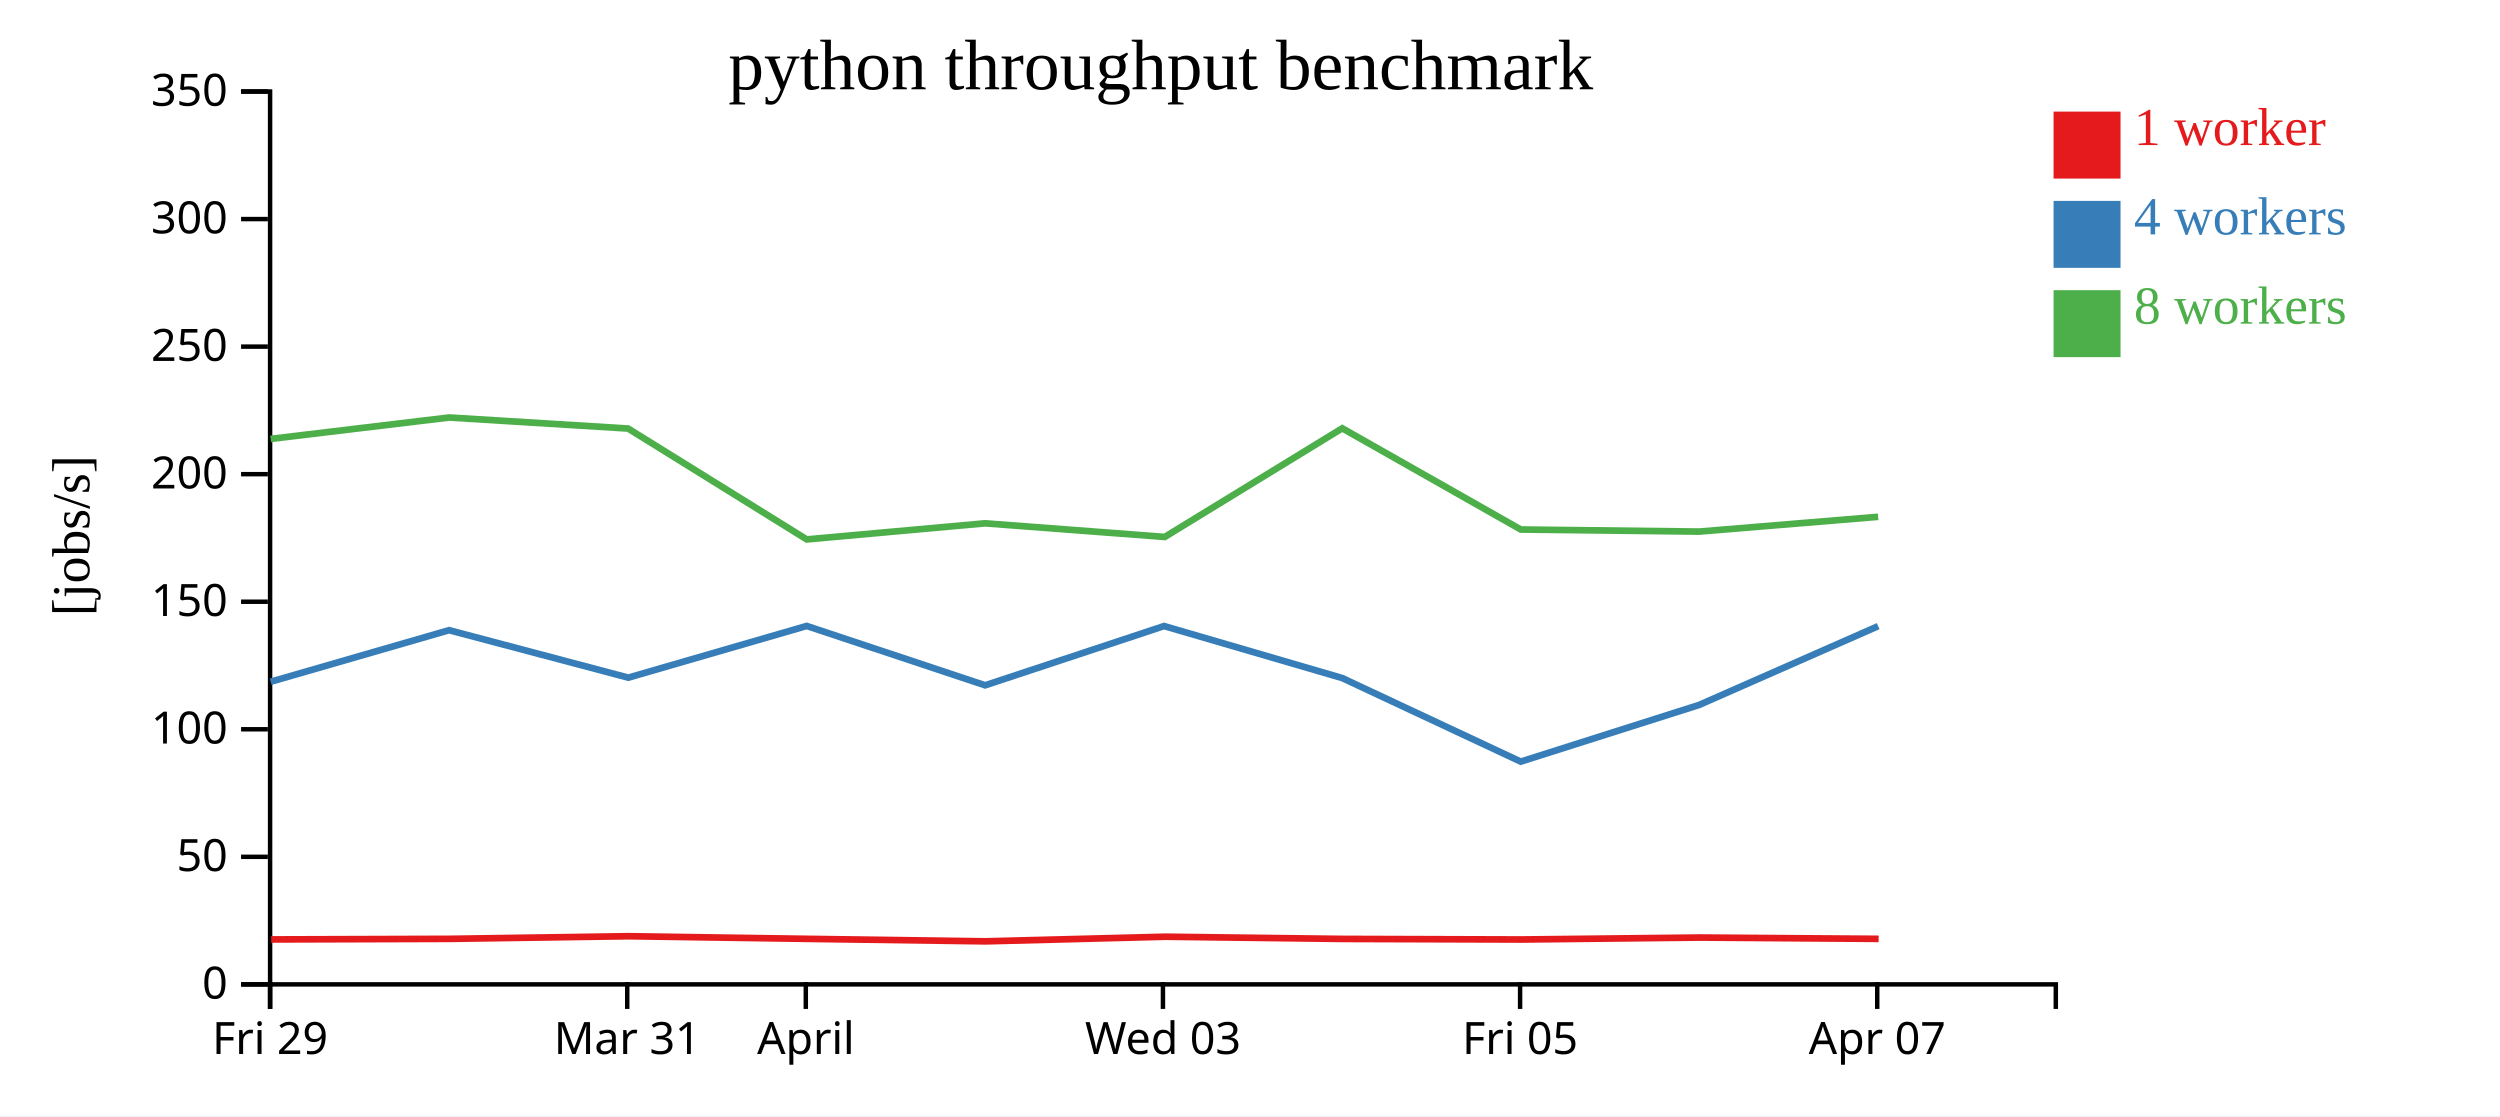
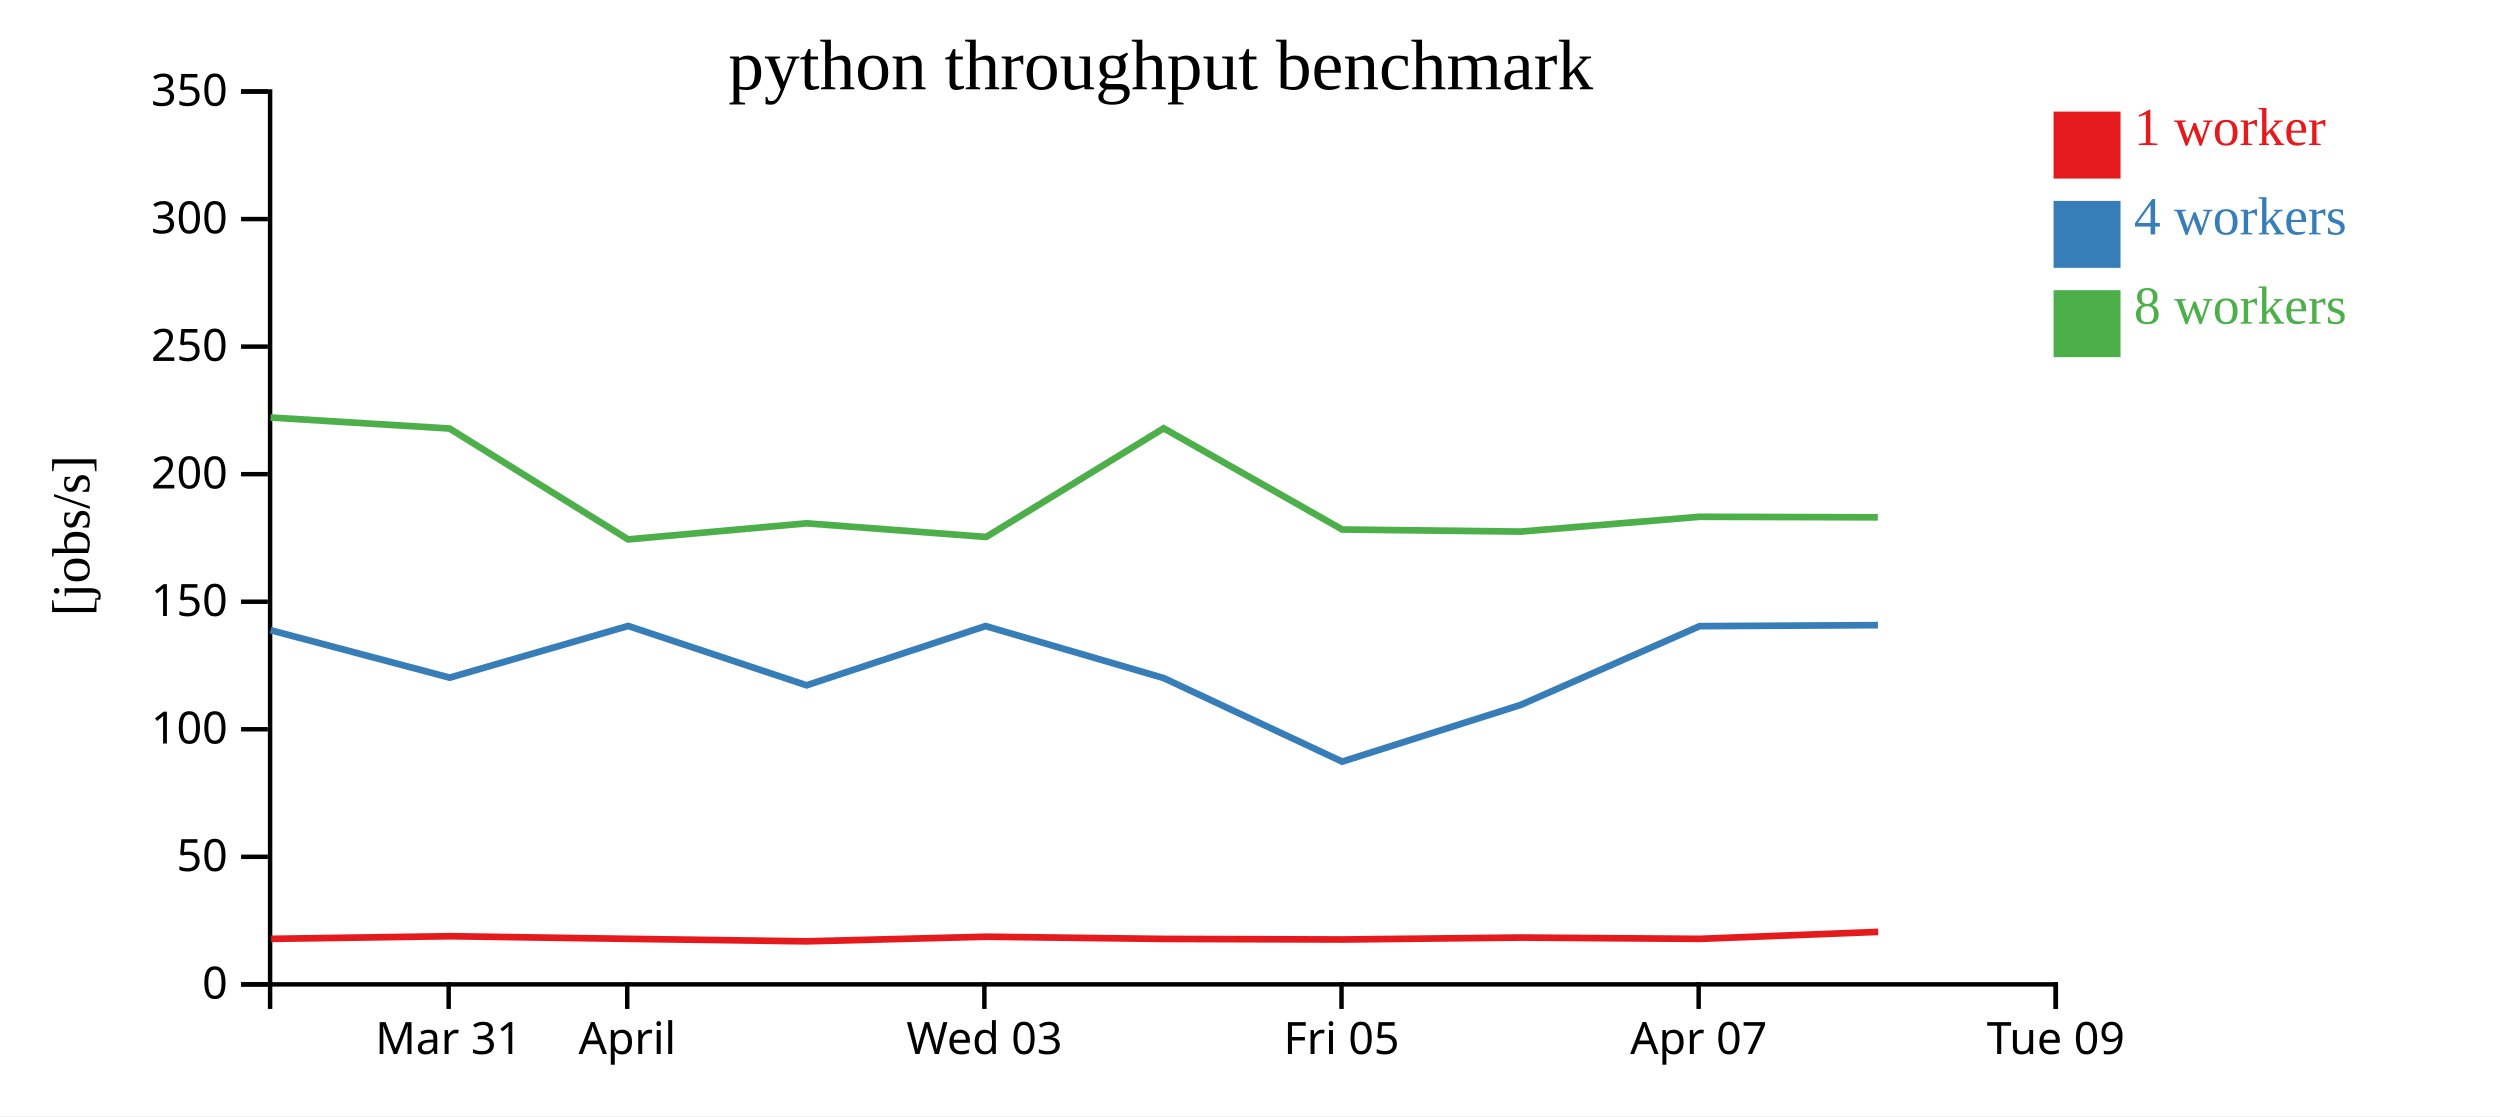
<svg xmlns="http://www.w3.org/2000/svg" width="560" height="250">
  <rect width="100%" height="100%" fill="white" />
  <g transform="translate(60,20)">
    <g transform="translate(0,200)" fill="none" font-size="10" font-family="sans-serif" text-anchor="middle">
      <path class="domain" stroke="currentColor" d="M0.5,6V0.5H400.5V6" />
-       <g class="tick" opacity="1" transform="translate(0.5,0)">
+       <g class="tick" opacity="1" transform="translate(40.5,0)">
        <line stroke="currentColor" y2="6" />
-         <text fill="currentColor" y="9" dy="0.71em">Fri 29</text>
+         <text fill="currentColor" y="9" dy="0.71em">Mar 31</text>
      </g>
      <g class="tick" opacity="1" transform="translate(80.5,0)">
        <line stroke="currentColor" y2="6" />
-         <text fill="currentColor" y="9" dy="0.71em">Mar 31</text>
-       </g>
-       <g class="tick" opacity="1" transform="translate(120.5,0)">
-         <line stroke="currentColor" y2="6" />
        <text fill="currentColor" y="9" dy="0.71em">April</text>
      </g>
-       <g class="tick" opacity="1" transform="translate(200.5,0)">
+       <g class="tick" opacity="1" transform="translate(160.5,0)">
        <line stroke="currentColor" y2="6" />
        <text fill="currentColor" y="9" dy="0.71em">Wed 03</text>
      </g>
-       <g class="tick" opacity="1" transform="translate(280.5,0)">
+       <g class="tick" opacity="1" transform="translate(240.5,0)">
        <line stroke="currentColor" y2="6" />
        <text fill="currentColor" y="9" dy="0.71em">Fri 05</text>
      </g>
-       <g class="tick" opacity="1" transform="translate(360.5,0)">
+       <g class="tick" opacity="1" transform="translate(320.5,0)">
        <line stroke="currentColor" y2="6" />
        <text fill="currentColor" y="9" dy="0.71em">Apr 07</text>
+       </g>
+       <g class="tick" opacity="1" transform="translate(400.5,0)">
+         <line stroke="currentColor" y2="6" />
+         <text fill="currentColor" y="9" dy="0.71em">Tue 09</text>
      </g>
    </g>
    <g fill="none" font-size="10" font-family="sans-serif" text-anchor="end">
      <path class="domain" stroke="currentColor" d="M-6,200.5H0.5V0.5H-6" />
      <g class="tick" opacity="1" transform="translate(0,200.5)">
        <line stroke="currentColor" x2="-6" />
        <text fill="currentColor" x="-9" dy="0.32em">0</text>
      </g>
      <g class="tick" opacity="1" transform="translate(0,171.9286)">
        <line stroke="currentColor" x2="-6" />
        <text fill="currentColor" x="-9" dy="0.32em">50</text>
      </g>
      <g class="tick" opacity="1" transform="translate(0,143.3571)">
        <line stroke="currentColor" x2="-6" />
        <text fill="currentColor" x="-9" dy="0.32em">100</text>
      </g>
      <g class="tick" opacity="1" transform="translate(0,114.7857)">
        <line stroke="currentColor" x2="-6" />
        <text fill="currentColor" x="-9" dy="0.32em">150</text>
      </g>
      <g class="tick" opacity="1" transform="translate(0,86.21429)">
        <line stroke="currentColor" x2="-6" />
        <text fill="currentColor" x="-9" dy="0.32em">200</text>
      </g>
      <g class="tick" opacity="1" transform="translate(0,57.64286)">
        <line stroke="currentColor" x2="-6" />
        <text fill="currentColor" x="-9" dy="0.32em">250</text>
      </g>
      <g class="tick" opacity="1" transform="translate(0,29.07143)">
        <line stroke="currentColor" x2="-6" />
        <text fill="currentColor" x="-9" dy="0.32em">300</text>
      </g>
      <g class="tick" opacity="1" transform="translate(0,0.5)">
        <line stroke="currentColor" x2="-6" />
        <text fill="currentColor" x="-9" dy="0.32em">350</text>
      </g>
    </g>
    <text text-anchor="middle" style="font-size: 12px" transform="rotate(-90)" y="-40" x="-100">[jobs/s]</text>
    <text text-anchor="middle" style="font-size: 16px" y="0" x="200">python throughput benchmark</text>
-     <path class="line" fill="none" stroke="#e41a1c" stroke-width="1.5" d="M0.747,190.432L40.738,190.302L80.794,189.713L120.796,190.302L160.758,190.858L201.031,189.826L240.763,190.318L280.766,190.447L320.71,190.013L360.814,190.304" />
-     <path class="line" fill="none" stroke="#377eb8" stroke-width="1.5" d="M0.632,132.71L40.591,121.161L80.731,131.794L120.7,120.214L160.673,133.508L200.754,120.236L240.676,131.892L280.644,150.603L320.621,137.902L360.709,120.258" />
-     <path class="line" fill="none" stroke="#4daf4a" stroke-width="1.5" d="M0.615,78.316L40.602,73.522L80.69,75.992L120.709,100.828L160.654,97.225L200.907,100.274L240.664,75.938L280.657,98.611L320.61,99.077L360.706,95.763" />
+     <path class="line" fill="none" stroke="#e41a1c" stroke-width="1.5" d="M0.738,190.302L40.794,189.713L80.796,190.302L120.758,190.858L161.031,189.826L200.763,190.318L240.766,190.447L280.71,190.013L320.814,190.304L360.722,188.739" />
+     <path class="line" fill="none" stroke="#377eb8" stroke-width="1.5" d="M0.591,121.161L40.731,131.794L80.7,120.214L120.673,133.508L160.754,120.236L200.676,131.892L240.644,150.603L280.621,137.902L320.709,120.258L360.655,120.035" />
+     <path class="line" fill="none" stroke="#4daf4a" stroke-width="1.5" d="M0.602,73.522L40.69,75.992L80.709,100.828L120.654,97.225L160.907,100.274L200.664,75.938L240.657,98.611L280.61,99.077L320.706,95.763L360.643,95.877" />
    <rect class="dot" x="400" y="5" width="15" height="15" style="fill: #e41a1c;" />
    <rect class="dot" x="400" y="25" width="15" height="15" style="fill: #377eb8;" />
    <rect class="dot" x="400" y="45" width="15" height="15" style="fill: #4daf4a;" />
    <text class="label" x="418" y="12.5" style="fill: #e41a1c; alignment-baseline: middle;" text-anchor="left">1 worker</text>
    <text class="label" x="418" y="32.5" style="fill: #377eb8; alignment-baseline: middle;" text-anchor="left">4 workers</text>
    <text class="label" x="418" y="52.5" style="fill: #4daf4a; alignment-baseline: middle;" text-anchor="left">8 workers</text>
  </g>
</svg>
